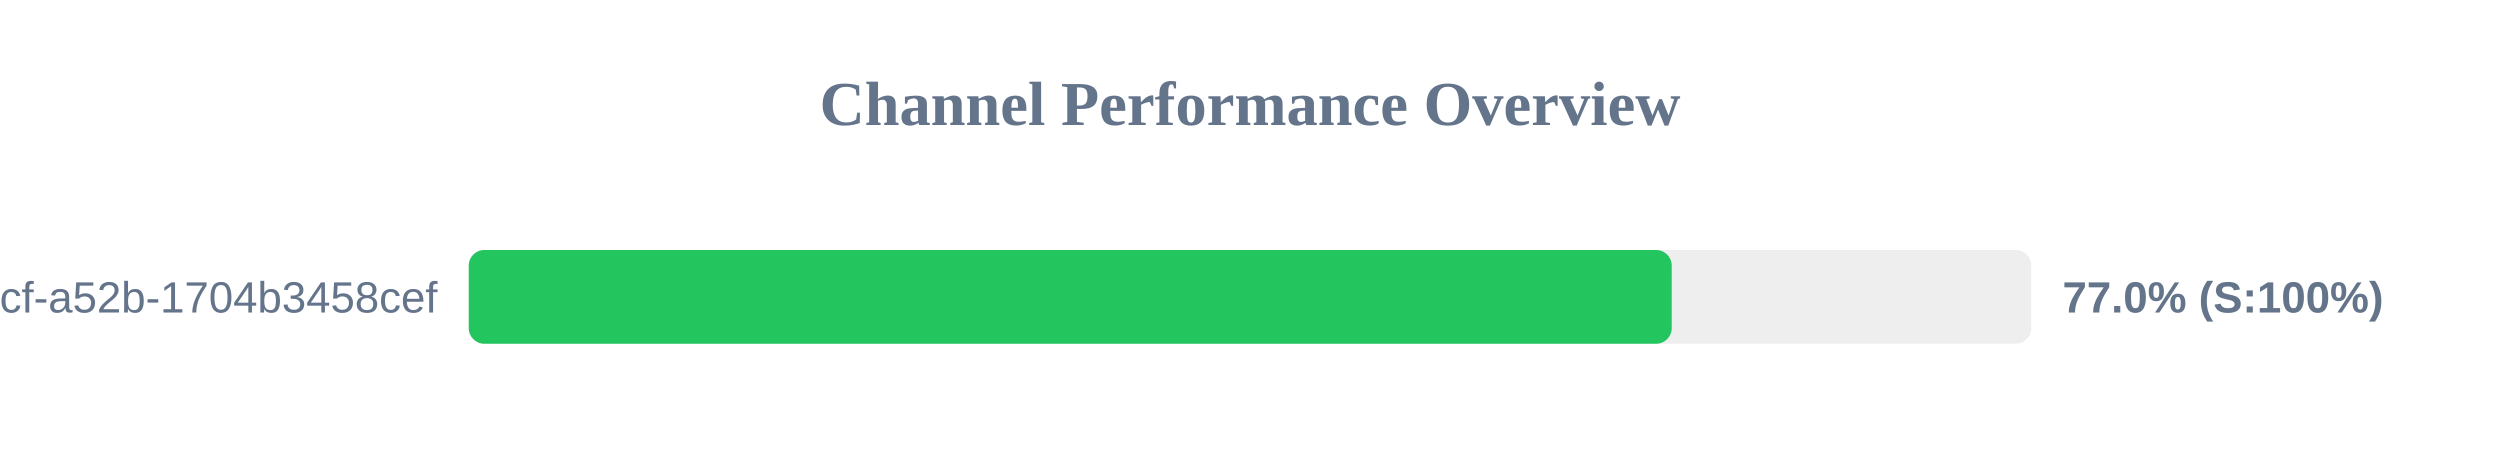
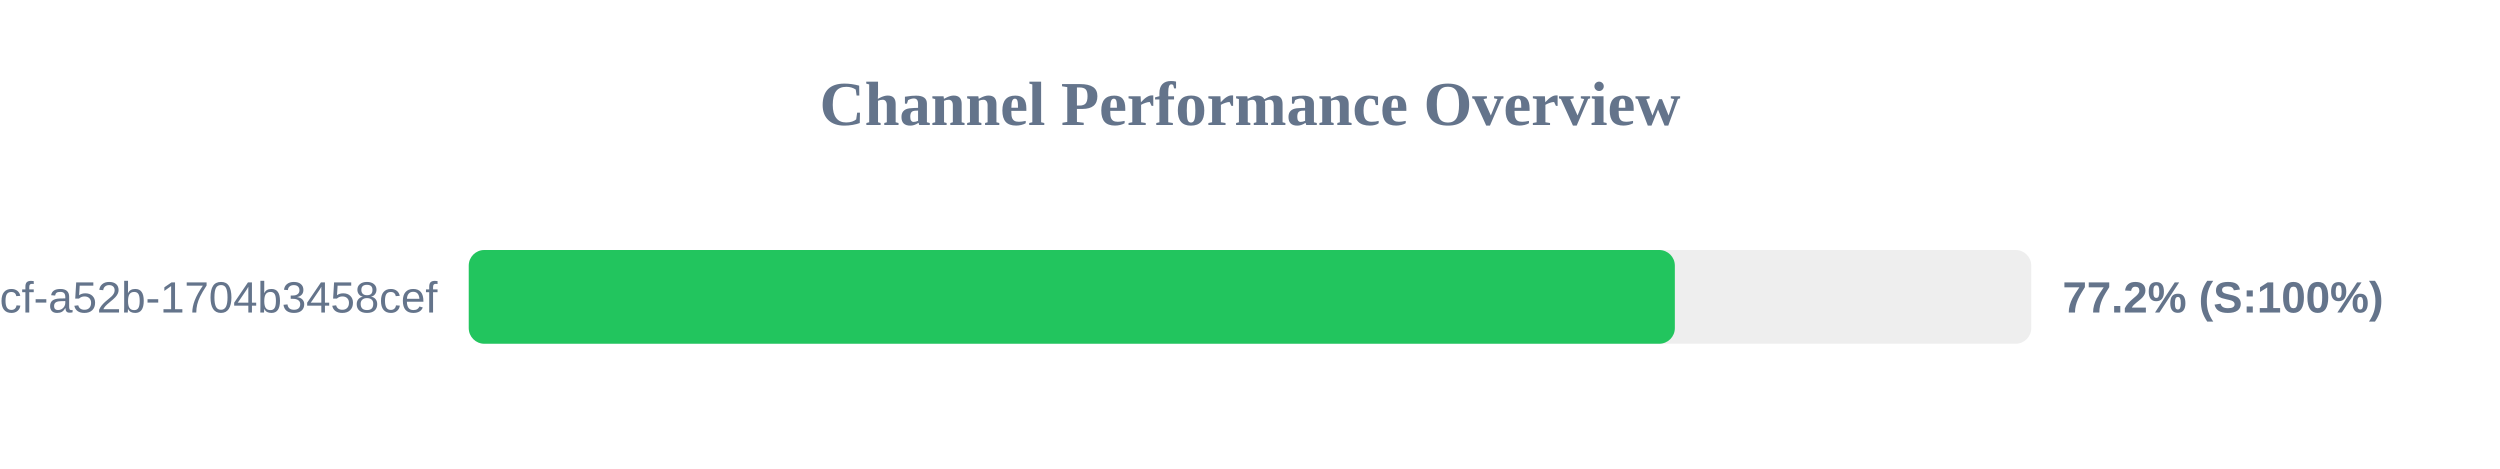
<svg xmlns="http://www.w3.org/2000/svg" width="800" height="150" version="1.1">
  <style>
        .row { font: 14px Arial; fill: #64748b; }
        .score { font: bold 14px Arial; fill: #64748b; }
    </style>
  <text x="400" y="40" text-anchor="middle" font-size="20px" font-weight="bold" fill="#64748b">Channel Performance Overview</text>
  <rect x="150" y="80" width="500" height="30" fill="#eee" rx="5" />
-   <rect x="150" y="80" width="384.95" height="30" fill="#22c55e" rx="5" />
+   <rect x="150" y="80" width="385.95" height="30" fill="#22c55e" rx="5" />
  <text x="140" y="100" text-anchor="end" class="row">?uuid=0cb527d9-6117-4bcf-a52b-1704b3458cef</text>
-   <text x="660" y="100" text-anchor="start" class="score">77.0% (S:100%)</text>
+   <text x="660" y="100" text-anchor="start" class="score">77.2% (S:100%)</text>
</svg>
